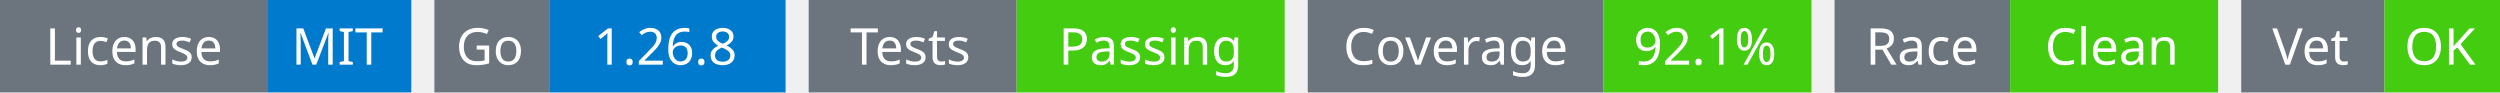
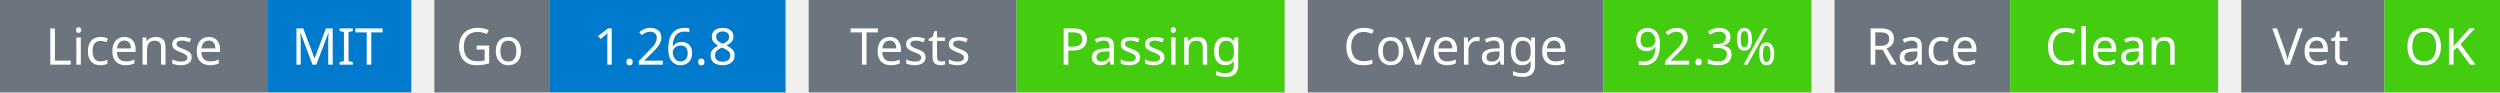
<svg xmlns="http://www.w3.org/2000/svg" width="541" height="20" viewBox="0 0 541 20">
  <g transform="translate(0, 0)">
    <rect x="0" y="0" width="58" height="20" fill="#6c757d" />
    <rect x="58" y="0" width="31" height="20" fill="#007acc" />
    <text x="29" y="14" text-anchor="middle" font-family="sans-serif" font-size="11" fill="white">License</text>
    <text x="73" y="14" text-anchor="middle" font-family="sans-serif" font-size="11" fill="white">MIT</text>
  </g>
  <g transform="translate(94, 0)">
    <rect x="0" y="0" width="25" height="20" fill="#6c757d" />
    <rect x="25" y="0" width="51" height="20" fill="#007acc" />
    <text x="12" y="14" text-anchor="middle" font-family="sans-serif" font-size="11" fill="white">Go</text>
    <text x="50" y="14" text-anchor="middle" font-family="sans-serif" font-size="11" fill="white">1.26.8</text>
  </g>
  <g transform="translate(175, 0)">
    <rect x="0" y="0" width="45" height="20" fill="#6c757d" />
    <rect x="45" y="0" width="58" height="20" fill="#4c1" />
    <text x="22" y="14" text-anchor="middle" font-family="sans-serif" font-size="11" fill="white">Tests</text>
    <text x="74" y="14" text-anchor="middle" font-family="sans-serif" font-size="11" fill="white">Passing</text>
  </g>
  <g transform="translate(283, 0)">
    <rect x="0" y="0" width="64" height="20" fill="#6c757d" />
    <rect x="64" y="0" width="45" height="20" fill="#4c1" />
    <text x="32" y="14" text-anchor="middle" font-family="sans-serif" font-size="11" fill="white">Coverage</text>
-     <text x="86" y="14" text-anchor="middle" font-family="sans-serif" font-size="11" fill="white">92.1%</text>
+     <text x="86" y="14" text-anchor="middle" font-family="sans-serif" font-size="11" fill="white">92.3%</text>
  </g>
  <g transform="translate(397, 0)">
    <rect x="0" y="0" width="38" height="20" fill="#6c757d" />
    <rect x="38" y="0" width="45" height="20" fill="#4c1" />
    <text x="19" y="14" text-anchor="middle" font-family="sans-serif" font-size="11" fill="white">Race</text>
    <text x="60" y="14" text-anchor="middle" font-family="sans-serif" font-size="11" fill="white">Clean</text>
  </g>
  <g transform="translate(485, 0)">
    <rect x="0" y="0" width="31" height="20" fill="#6c757d" />
    <rect x="31" y="0" width="25" height="20" fill="#4c1" />
    <text x="15" y="14" text-anchor="middle" font-family="sans-serif" font-size="11" fill="white">Vet</text>
    <text x="43" y="14" text-anchor="middle" font-family="sans-serif" font-size="11" fill="white">OK</text>
  </g>
</svg>
